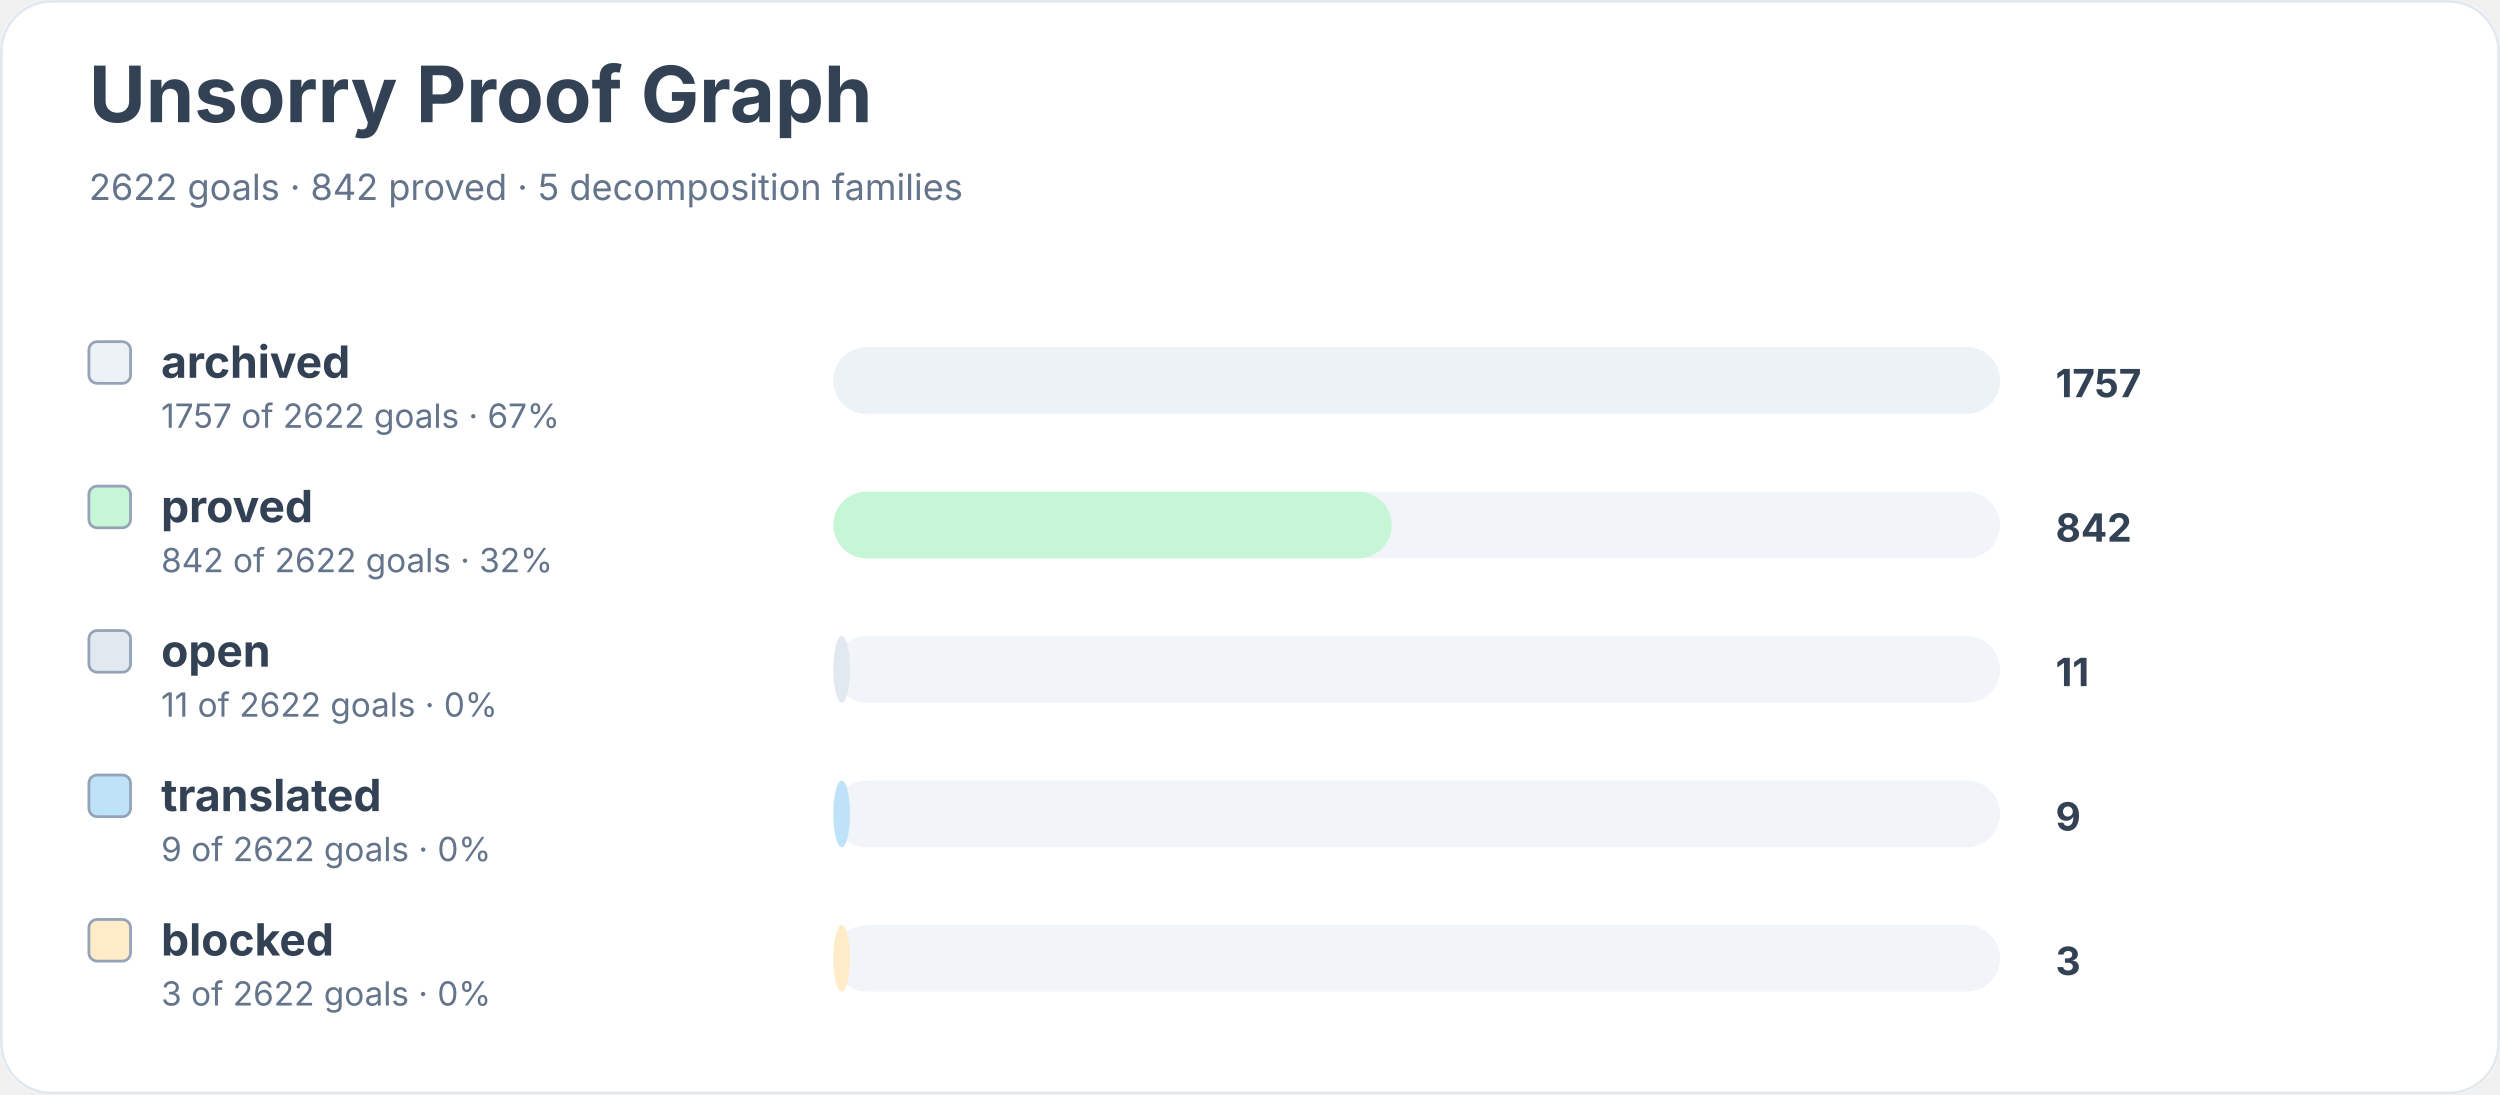
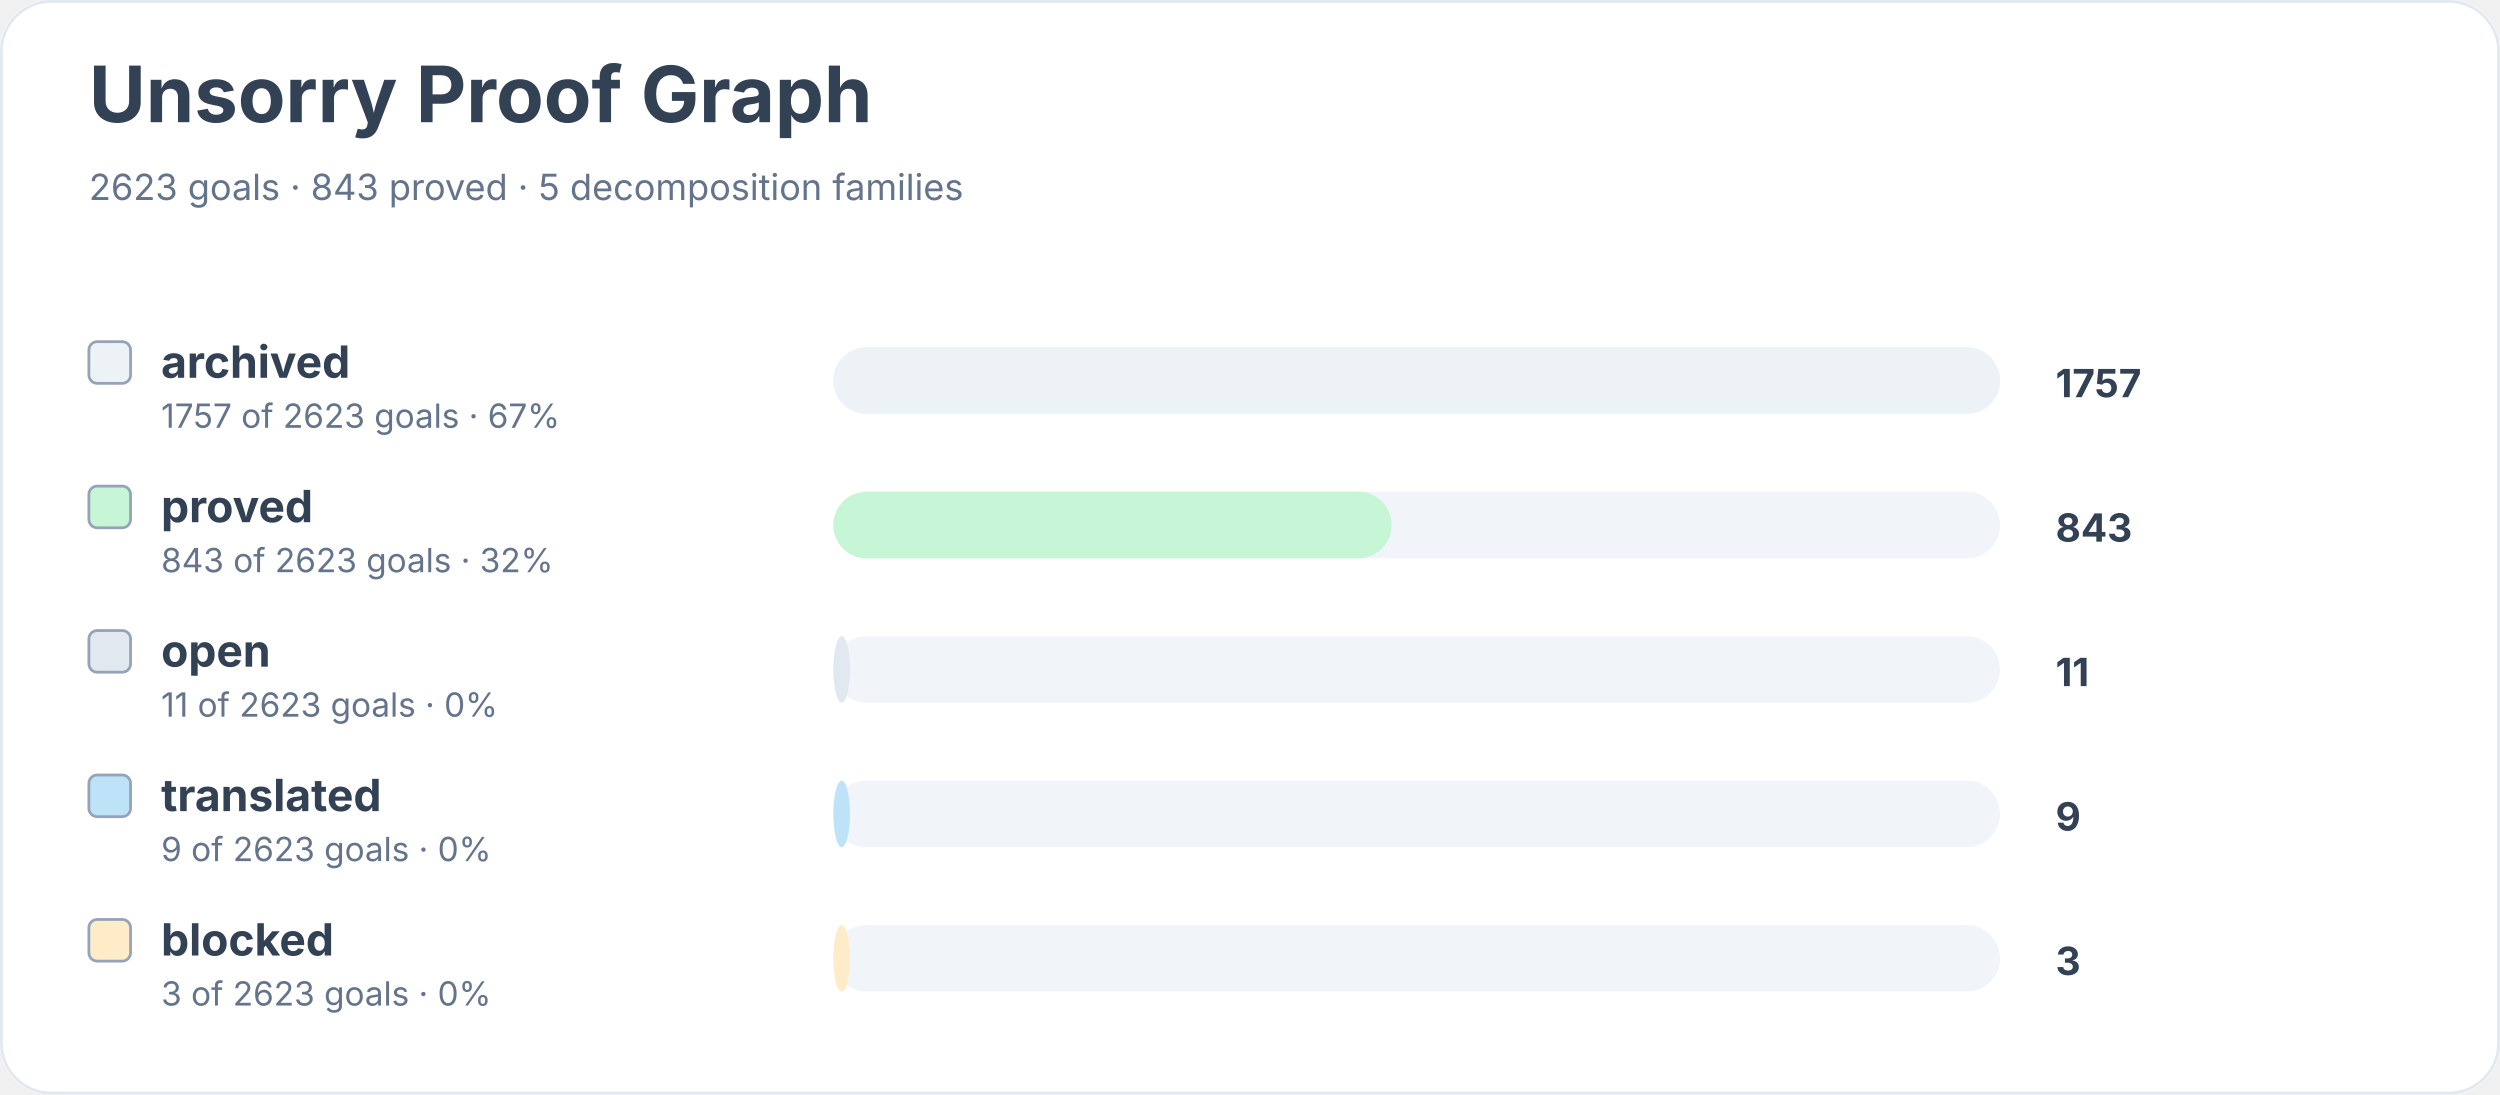
<svg xmlns="http://www.w3.org/2000/svg" width="900" height="394" viewBox="0 0 900 394" role="img" aria-labelledby="title desc">
  <rect width="900" height="100%" rx="18" fill="#ffffff" />
  <rect x="0.5" y="0.5" width="899" height="393" rx="18" fill="none" stroke="#e2e8f0" />
  <text x="32" y="44" font-family="Inter, system-ui, sans-serif" font-size="28" font-weight="700" fill="#334155">Unsorry Proof Graph</text>
-   <text x="32" y="72" font-family="Inter, system-ui, sans-serif" font-size="13" fill="#64748b">2622 goals · 842 proved · 5 decomposition families</text>
+   <text x="32" y="72" font-family="Inter, system-ui, sans-serif" font-size="13" fill="#64748b">2623 goals · 843 proved · 5 decomposition families</text>
  <rect x="32" y="123" width="15" height="15" rx="3" fill="#edf2f7" stroke="#94a3b8" />
  <text x="58" y="136" font-family="Inter, system-ui, sans-serif" font-size="16" font-weight="650" fill="#334155">archived</text>
-   <text x="58" y="154" font-family="Inter, system-ui, sans-serif" font-size="12" fill="#64748b">1757 of 2622 goals · 67%</text>
+   <text x="58" y="154" font-family="Inter, system-ui, sans-serif" font-size="12" fill="#64748b">1757 of 2623 goals · 67%</text>
  <rect x="300" y="125" width="420" height="24" rx="12" fill="#f1f5f9" />
  <rect x="300" y="125" width="420" height="24" rx="12" fill="#edf2f7" />
  <text x="740" y="143" font-family="Inter, system-ui, sans-serif" font-size="14" font-weight="700" fill="#334155">1757</text>
  <rect x="32" y="175" width="15" height="15" rx="3" fill="#c6f6d5" stroke="#94a3b8" />
  <text x="58" y="188" font-family="Inter, system-ui, sans-serif" font-size="16" font-weight="650" fill="#334155">proved</text>
-   <text x="58" y="206" font-family="Inter, system-ui, sans-serif" font-size="12" fill="#64748b">842 of 2622 goals · 32%</text>
+   <text x="58" y="206" font-family="Inter, system-ui, sans-serif" font-size="12" fill="#64748b">843 of 2623 goals · 32%</text>
  <rect x="300" y="177" width="420" height="24" rx="12" fill="#f1f5f9" />
  <rect x="300" y="177" width="201" height="24" rx="12" fill="#c6f6d5" />
-   <text x="740" y="195" font-family="Inter, system-ui, sans-serif" font-size="14" font-weight="700" fill="#334155">842</text>
+   <text x="740" y="195" font-family="Inter, system-ui, sans-serif" font-size="14" font-weight="700" fill="#334155">843</text>
  <rect x="32" y="227" width="15" height="15" rx="3" fill="#e2e8f0" stroke="#94a3b8" />
  <text x="58" y="240" font-family="Inter, system-ui, sans-serif" font-size="16" font-weight="650" fill="#334155">open</text>
-   <text x="58" y="258" font-family="Inter, system-ui, sans-serif" font-size="12" fill="#64748b">11 of 2622 goals · 0%</text>
+   <text x="58" y="258" font-family="Inter, system-ui, sans-serif" font-size="12" fill="#64748b">11 of 2623 goals · 0%</text>
  <rect x="300" y="229" width="420" height="24" rx="12" fill="#f1f5f9" />
  <rect x="300" y="229" width="6" height="24" rx="12" fill="#e2e8f0" />
  <text x="740" y="247" font-family="Inter, system-ui, sans-serif" font-size="14" font-weight="700" fill="#334155">11</text>
  <rect x="32" y="279" width="15" height="15" rx="3" fill="#bee3f8" stroke="#94a3b8" />
  <text x="58" y="292" font-family="Inter, system-ui, sans-serif" font-size="16" font-weight="650" fill="#334155">translated</text>
-   <text x="58" y="310" font-family="Inter, system-ui, sans-serif" font-size="12" fill="#64748b">9 of 2622 goals · 0%</text>
+   <text x="58" y="310" font-family="Inter, system-ui, sans-serif" font-size="12" fill="#64748b">9 of 2623 goals · 0%</text>
  <rect x="300" y="281" width="420" height="24" rx="12" fill="#f1f5f9" />
  <rect x="300" y="281" width="6" height="24" rx="12" fill="#bee3f8" />
  <text x="740" y="299" font-family="Inter, system-ui, sans-serif" font-size="14" font-weight="700" fill="#334155">9</text>
  <rect x="32" y="331" width="15" height="15" rx="3" fill="#feebc8" stroke="#94a3b8" />
  <text x="58" y="344" font-family="Inter, system-ui, sans-serif" font-size="16" font-weight="650" fill="#334155">blocked</text>
-   <text x="58" y="362" font-family="Inter, system-ui, sans-serif" font-size="12" fill="#64748b">3 of 2622 goals · 0%</text>
+   <text x="58" y="362" font-family="Inter, system-ui, sans-serif" font-size="12" fill="#64748b">3 of 2623 goals · 0%</text>
  <rect x="300" y="333" width="420" height="24" rx="12" fill="#f1f5f9" />
  <rect x="300" y="333" width="6" height="24" rx="12" fill="#feebc8" />
  <text x="740" y="351" font-family="Inter, system-ui, sans-serif" font-size="14" font-weight="700" fill="#334155">3</text>
</svg>
